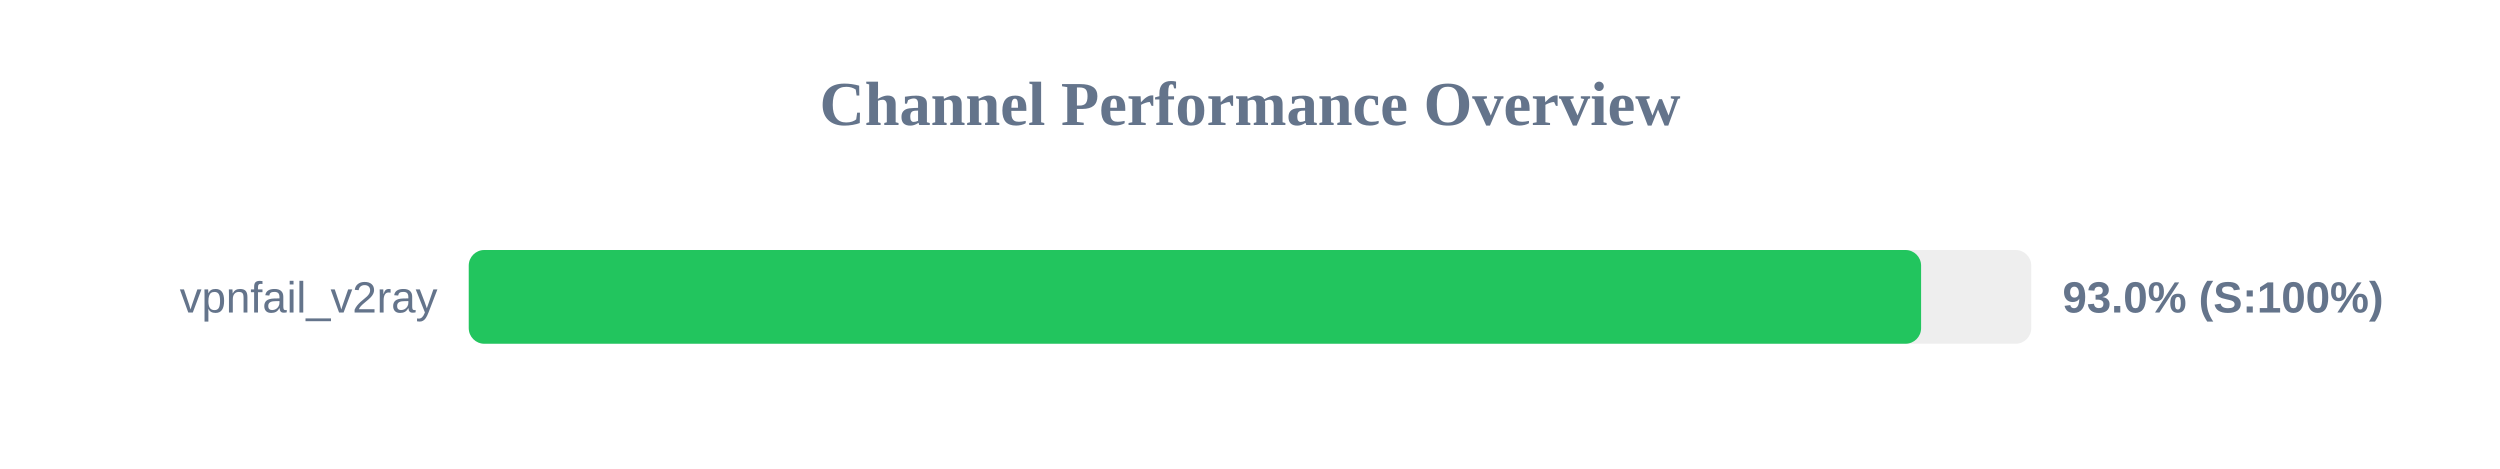
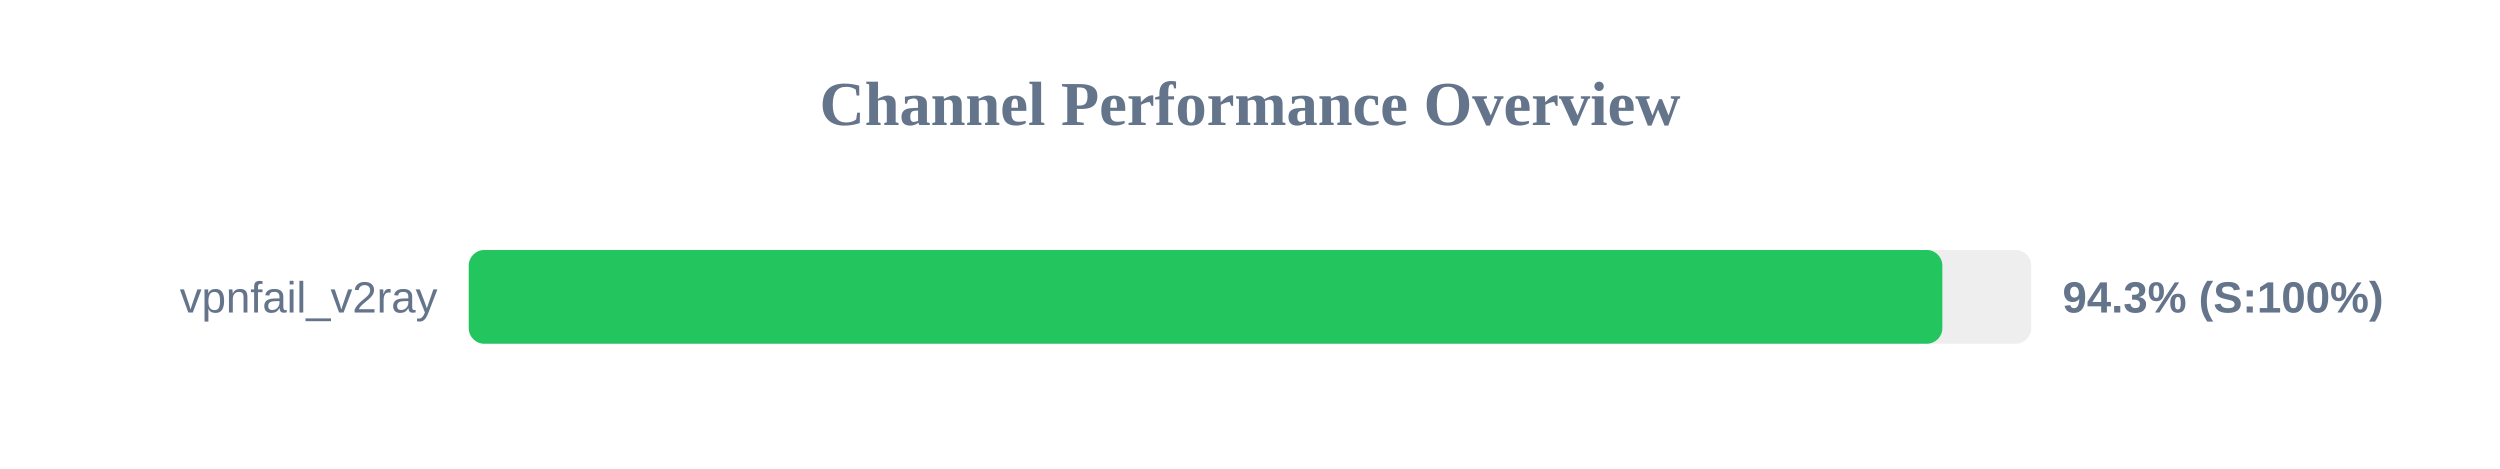
<svg xmlns="http://www.w3.org/2000/svg" width="800" height="150" version="1.1">
  <style>
        .row { font: 14px Arial; fill: #64748b; }
        .score { font: bold 14px Arial; fill: #64748b; }
    </style>
  <text x="400" y="40" text-anchor="middle" font-size="20px" font-weight="bold" fill="#64748b">Channel Performance Overview</text>
  <rect x="150" y="80" width="500" height="30" fill="#eee" rx="5" />
-   <rect x="150" y="80" width="464.75" height="30" fill="#22c55e" rx="5" />
+   <rect x="150" y="80" width="471.55" height="30" fill="#22c55e" rx="5" />
  <text x="140" y="100" text-anchor="end" class="row">vpnfail_v2ray</text>
-   <text x="660" y="100" text-anchor="start" class="score">93.0% (S:100%)</text>
+   <text x="660" y="100" text-anchor="start" class="score">94.3% (S:100%)</text>
</svg>
